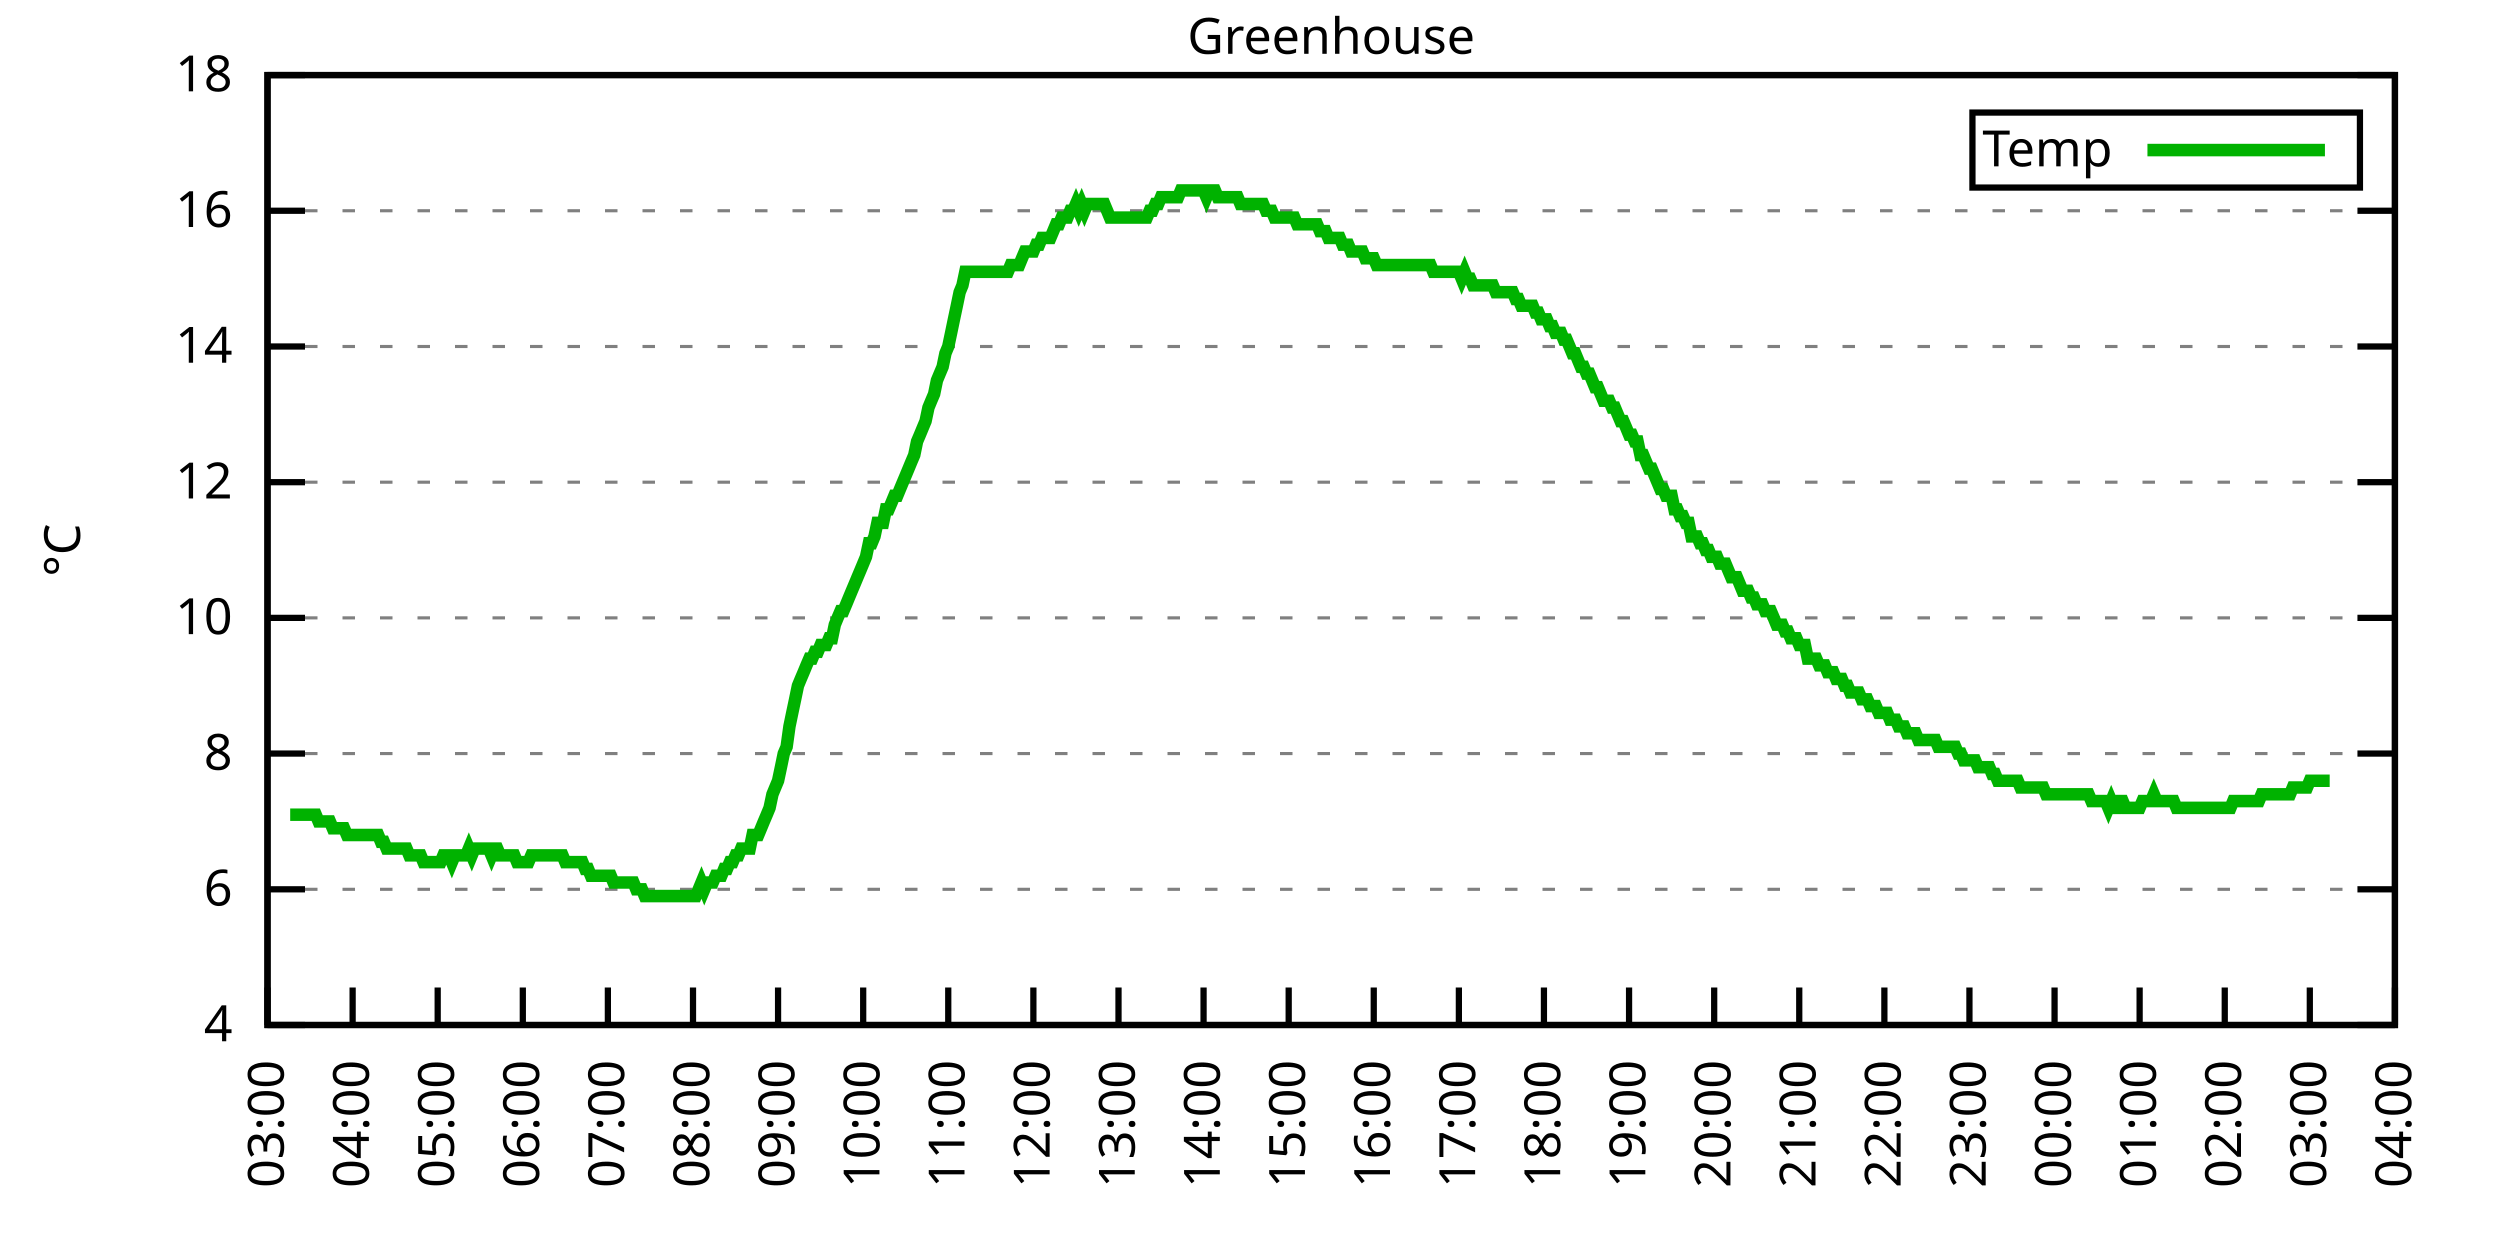
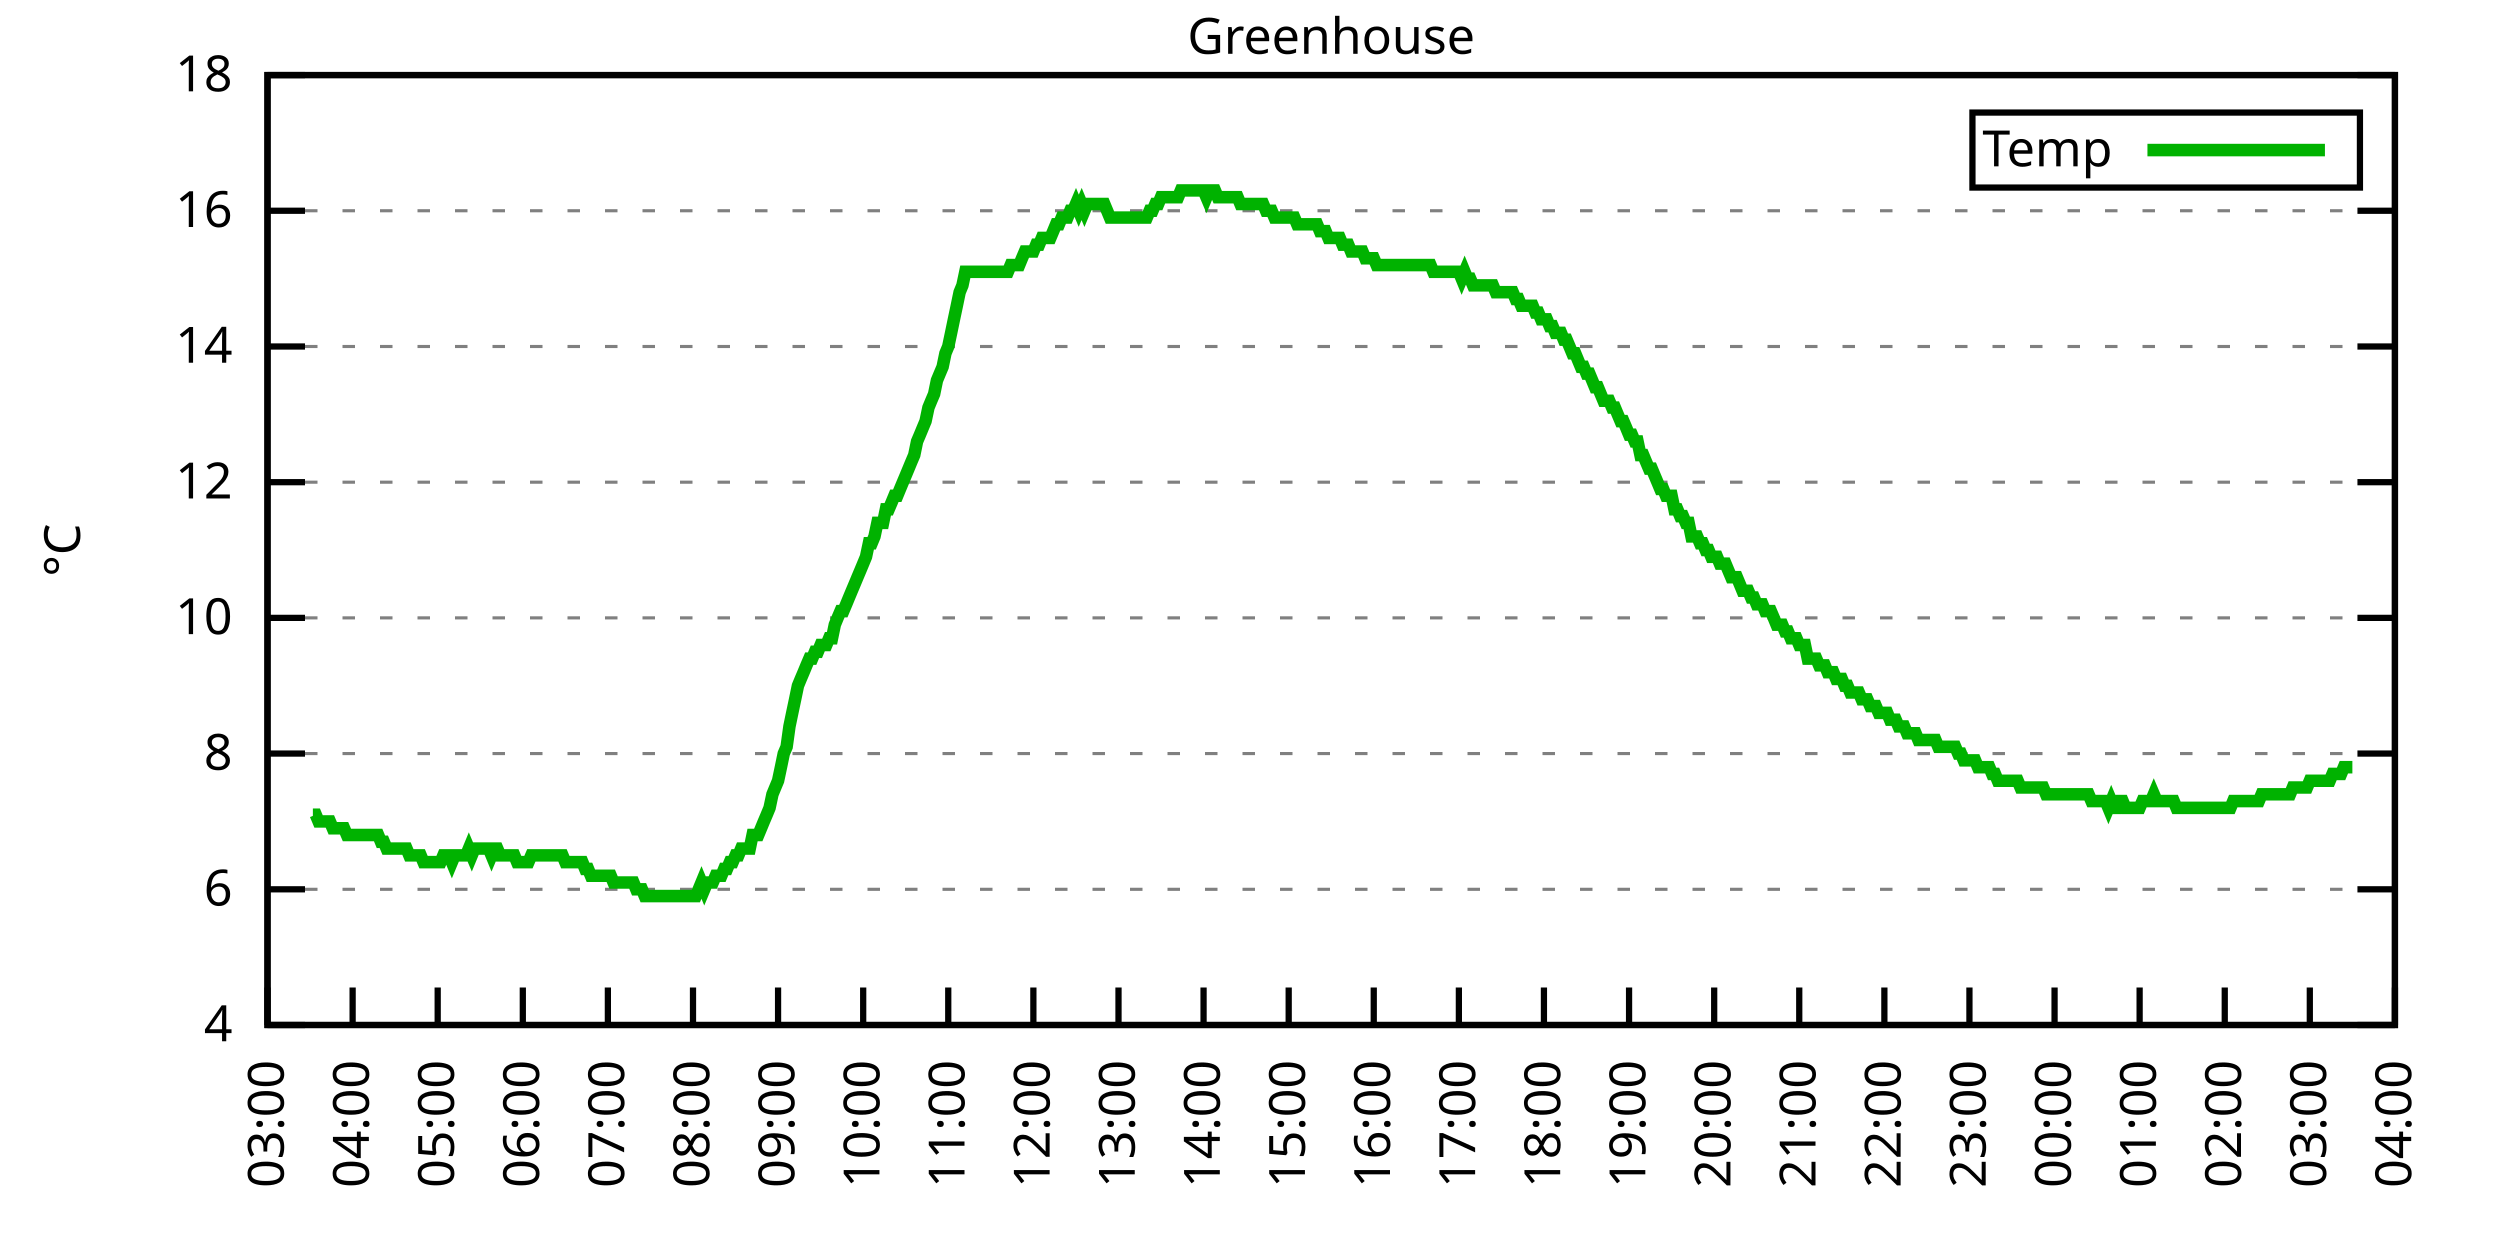
<svg xmlns="http://www.w3.org/2000/svg" xmlns:xlink="http://www.w3.org/1999/xlink" width="400" height="200" viewBox="0 0 400 200">
  <g id="gnuplot_canvas">
    <rect x="0" y="0" width="400" height="200" fill="none" />
    <defs>
      <circle id="gpDot" r="0.5" stroke-width="0.5" stroke="currentColor" />
      <path id="gpPt0" stroke-width="0.333" stroke="currentColor" d="M-1,0 h2 M0,-1 v2" />
      <path id="gpPt1" stroke-width="0.333" stroke="currentColor" d="M-1,-1 L1,1 M1,-1 L-1,1" />
      <path id="gpPt2" stroke-width="0.333" stroke="currentColor" d="M-1,0 L1,0 M0,-1 L0,1 M-1,-1 L1,1 M-1,1 L1,-1" />
      <rect id="gpPt3" stroke-width="0.333" stroke="currentColor" x="-1" y="-1" width="2" height="2" />
      <rect id="gpPt4" stroke-width="0.333" stroke="currentColor" fill="currentColor" x="-1" y="-1" width="2" height="2" />
      <circle id="gpPt5" stroke-width="0.333" stroke="currentColor" cx="0" cy="0" r="1" />
      <use xlink:href="#gpPt5" id="gpPt6" fill="currentColor" stroke="none" />
      <path id="gpPt7" stroke-width="0.333" stroke="currentColor" d="M0,-1.33 L-1.33,0.67 L1.33,0.67 z" />
      <use xlink:href="#gpPt7" id="gpPt8" fill="currentColor" stroke="none" />
      <use xlink:href="#gpPt7" id="gpPt9" stroke="currentColor" transform="rotate(180)" />
      <use xlink:href="#gpPt9" id="gpPt10" fill="currentColor" stroke="none" />
      <use xlink:href="#gpPt3" id="gpPt11" stroke="currentColor" transform="rotate(45)" />
      <use xlink:href="#gpPt11" id="gpPt12" fill="currentColor" stroke="none" />
      <path id="gpPt13" stroke-width="0.333" stroke="currentColor" d="M0,1.330 L1.265,0.411 L0.782,-1.067 L-0.782,-1.076 L-1.265,0.411 z" />
      <use xlink:href="#gpPt13" id="gpPt14" fill="currentColor" stroke="none" />
      <filter id="textbox" filterUnits="objectBoundingBox" x="0" y="0" height="1" width="1">
        <feFlood flood-color="white" flood-opacity="1" result="bgnd" />
        <feComposite in="SourceGraphic" in2="bgnd" operator="atop" />
      </filter>
      <filter id="greybox" filterUnits="objectBoundingBox" x="0" y="0" height="1" width="1">
        <feFlood flood-color="lightgrey" flood-opacity="1" result="grey" />
        <feComposite in="SourceGraphic" in2="grey" operator="atop" />
      </filter>
    </defs>
    <g fill="none" color="white" stroke="currentColor" stroke-width="1.00" stroke-linecap="butt" stroke-linejoin="miter">
</g>
    <g fill="none" color="black" stroke="currentColor" stroke-width="1.00" stroke-linecap="butt" stroke-linejoin="miter">
      <g stroke="none" shape-rendering="crispEdges">
        <polygon fill="rgb(255, 255, 255)" points="42.80,164.00 383.18,164.00 383.18,12.02 42.80,12.02 " />
      </g>
    </g>
    <g fill="none" color="black" stroke="currentColor" stroke-width="1.00" stroke-linecap="butt" stroke-linejoin="miter">
</g>
    <g fill="none" color="black" stroke="black" stroke-width="0.50" stroke-linecap="butt" stroke-linejoin="miter">
</g>
    <g fill="none" color="gray" stroke="currentColor" stroke-width="0.50" stroke-linecap="butt" stroke-linejoin="miter">
      <path stroke="gray" stroke-dasharray="2,4" class="gridline" d="M42.80,164.00 L383.19,164.00  " />
    </g>
    <g fill="none" color="gray" stroke="gray" stroke-width="1.00" stroke-linecap="butt" stroke-linejoin="miter">
</g>
    <g fill="none" color="black" stroke="currentColor" stroke-width="1.00" stroke-linecap="butt" stroke-linejoin="miter">
      <path stroke="black" d="M42.80,164.00 L48.80,164.00 M383.19,164.00 L377.19,164.00  " />
      <g transform="translate(37.20,166.60)" stroke="none" fill="black" font-family="Sans" font-size="8.00" text-anchor="end">
        <text>
          <tspan font-family="Sans"> 4</tspan>
        </text>
      </g>
    </g>
    <g fill="none" color="black" stroke="currentColor" stroke-width="1.00" stroke-linecap="butt" stroke-linejoin="miter">
</g>
    <g fill="none" color="black" stroke="black" stroke-width="0.50" stroke-linecap="butt" stroke-linejoin="miter">
</g>
    <g fill="none" color="gray" stroke="currentColor" stroke-width="0.50" stroke-linecap="butt" stroke-linejoin="miter">
      <path stroke="gray" stroke-dasharray="2,4" class="gridline" d="M42.80,142.29 L383.19,142.29  " />
    </g>
    <g fill="none" color="gray" stroke="gray" stroke-width="1.00" stroke-linecap="butt" stroke-linejoin="miter">
</g>
    <g fill="none" color="black" stroke="currentColor" stroke-width="1.00" stroke-linecap="butt" stroke-linejoin="miter">
      <path stroke="black" d="M42.80,142.29 L48.80,142.29 M383.19,142.29 L377.19,142.29  " />
      <g transform="translate(37.20,144.89)" stroke="none" fill="black" font-family="Sans" font-size="8.00" text-anchor="end">
        <text>
          <tspan font-family="Sans"> 6</tspan>
        </text>
      </g>
    </g>
    <g fill="none" color="black" stroke="currentColor" stroke-width="1.00" stroke-linecap="butt" stroke-linejoin="miter">
</g>
    <g fill="none" color="black" stroke="black" stroke-width="0.50" stroke-linecap="butt" stroke-linejoin="miter">
</g>
    <g fill="none" color="gray" stroke="currentColor" stroke-width="0.50" stroke-linecap="butt" stroke-linejoin="miter">
      <path stroke="gray" stroke-dasharray="2,4" class="gridline" d="M42.80,120.57 L383.19,120.57  " />
    </g>
    <g fill="none" color="gray" stroke="gray" stroke-width="1.00" stroke-linecap="butt" stroke-linejoin="miter">
</g>
    <g fill="none" color="black" stroke="currentColor" stroke-width="1.00" stroke-linecap="butt" stroke-linejoin="miter">
      <path stroke="black" d="M42.80,120.57 L48.80,120.57 M383.19,120.57 L377.19,120.57  " />
      <g transform="translate(37.20,123.17)" stroke="none" fill="black" font-family="Sans" font-size="8.00" text-anchor="end">
        <text>
          <tspan font-family="Sans"> 8</tspan>
        </text>
      </g>
    </g>
    <g fill="none" color="black" stroke="currentColor" stroke-width="1.00" stroke-linecap="butt" stroke-linejoin="miter">
</g>
    <g fill="none" color="black" stroke="black" stroke-width="0.50" stroke-linecap="butt" stroke-linejoin="miter">
</g>
    <g fill="none" color="gray" stroke="currentColor" stroke-width="0.50" stroke-linecap="butt" stroke-linejoin="miter">
      <path stroke="gray" stroke-dasharray="2,4" class="gridline" d="M42.80,98.86 L383.19,98.86  " />
    </g>
    <g fill="none" color="gray" stroke="gray" stroke-width="1.00" stroke-linecap="butt" stroke-linejoin="miter">
</g>
    <g fill="none" color="black" stroke="currentColor" stroke-width="1.00" stroke-linecap="butt" stroke-linejoin="miter">
      <path stroke="black" d="M42.80,98.86 L48.80,98.86 M383.19,98.86 L377.19,98.86  " />
      <g transform="translate(37.20,101.46)" stroke="none" fill="black" font-family="Sans" font-size="8.00" text-anchor="end">
        <text>
          <tspan font-family="Sans"> 10</tspan>
        </text>
      </g>
    </g>
    <g fill="none" color="black" stroke="currentColor" stroke-width="1.00" stroke-linecap="butt" stroke-linejoin="miter">
</g>
    <g fill="none" color="black" stroke="black" stroke-width="0.50" stroke-linecap="butt" stroke-linejoin="miter">
</g>
    <g fill="none" color="gray" stroke="currentColor" stroke-width="0.50" stroke-linecap="butt" stroke-linejoin="miter">
      <path stroke="gray" stroke-dasharray="2,4" class="gridline" d="M42.80,77.15 L383.19,77.15  " />
    </g>
    <g fill="none" color="gray" stroke="gray" stroke-width="1.00" stroke-linecap="butt" stroke-linejoin="miter">
</g>
    <g fill="none" color="black" stroke="currentColor" stroke-width="1.00" stroke-linecap="butt" stroke-linejoin="miter">
      <path stroke="black" d="M42.80,77.15 L48.80,77.15 M383.19,77.15 L377.19,77.15  " />
      <g transform="translate(37.20,79.75)" stroke="none" fill="black" font-family="Sans" font-size="8.00" text-anchor="end">
        <text>
          <tspan font-family="Sans"> 12</tspan>
        </text>
      </g>
    </g>
    <g fill="none" color="black" stroke="currentColor" stroke-width="1.00" stroke-linecap="butt" stroke-linejoin="miter">
</g>
    <g fill="none" color="black" stroke="black" stroke-width="0.50" stroke-linecap="butt" stroke-linejoin="miter">
</g>
    <g fill="none" color="gray" stroke="currentColor" stroke-width="0.50" stroke-linecap="butt" stroke-linejoin="miter">
      <path stroke="gray" stroke-dasharray="2,4" class="gridline" d="M42.80,55.44 L383.19,55.44  " />
    </g>
    <g fill="none" color="gray" stroke="gray" stroke-width="1.00" stroke-linecap="butt" stroke-linejoin="miter">
</g>
    <g fill="none" color="black" stroke="currentColor" stroke-width="1.00" stroke-linecap="butt" stroke-linejoin="miter">
      <path stroke="black" d="M42.80,55.44 L48.80,55.44 M383.19,55.44 L377.19,55.44  " />
      <g transform="translate(37.20,58.04)" stroke="none" fill="black" font-family="Sans" font-size="8.00" text-anchor="end">
        <text>
          <tspan font-family="Sans"> 14</tspan>
        </text>
      </g>
    </g>
    <g fill="none" color="black" stroke="currentColor" stroke-width="1.00" stroke-linecap="butt" stroke-linejoin="miter">
</g>
    <g fill="none" color="black" stroke="black" stroke-width="0.50" stroke-linecap="butt" stroke-linejoin="miter">
</g>
    <g fill="none" color="gray" stroke="currentColor" stroke-width="0.50" stroke-linecap="butt" stroke-linejoin="miter">
      <path stroke="gray" stroke-dasharray="2,4" class="gridline" d="M42.80,33.72 L383.19,33.72  " />
    </g>
    <g fill="none" color="gray" stroke="gray" stroke-width="1.00" stroke-linecap="butt" stroke-linejoin="miter">
</g>
    <g fill="none" color="black" stroke="currentColor" stroke-width="1.00" stroke-linecap="butt" stroke-linejoin="miter">
      <path stroke="black" d="M42.80,33.72 L48.80,33.72 M383.19,33.72 L377.19,33.72  " />
      <g transform="translate(37.20,36.32)" stroke="none" fill="black" font-family="Sans" font-size="8.00" text-anchor="end">
        <text>
          <tspan font-family="Sans"> 16</tspan>
        </text>
      </g>
    </g>
    <g fill="none" color="black" stroke="currentColor" stroke-width="1.00" stroke-linecap="butt" stroke-linejoin="miter">
</g>
    <g fill="none" color="black" stroke="black" stroke-width="0.50" stroke-linecap="butt" stroke-linejoin="miter">
</g>
    <g fill="none" color="gray" stroke="currentColor" stroke-width="0.50" stroke-linecap="butt" stroke-linejoin="miter">
      <path stroke="gray" stroke-dasharray="2,4" class="gridline" d="M42.80,12.01 L383.19,12.01  " />
    </g>
    <g fill="none" color="gray" stroke="gray" stroke-width="1.00" stroke-linecap="butt" stroke-linejoin="miter">
</g>
    <g fill="none" color="black" stroke="currentColor" stroke-width="1.00" stroke-linecap="butt" stroke-linejoin="miter">
      <path stroke="black" d="M42.80,12.01 L48.80,12.01 M383.19,12.01 L377.19,12.01  " />
      <g transform="translate(37.20,14.61)" stroke="none" fill="black" font-family="Sans" font-size="8.00" text-anchor="end">
        <text>
          <tspan font-family="Sans"> 18</tspan>
        </text>
      </g>
    </g>
    <g fill="none" color="black" stroke="currentColor" stroke-width="1.00" stroke-linecap="butt" stroke-linejoin="miter">
      <path stroke="black" d="M42.80,164.00 L42.80,158.00  " />
      <g transform="translate(45.40,169.60) rotate(270.00)" stroke="none" fill="black" font-family="Sans" font-size="8.00" text-anchor="end">
        <text>
          <tspan font-family="Sans">03:00</tspan>
        </text>
      </g>
    </g>
    <g fill="none" color="black" stroke="currentColor" stroke-width="1.00" stroke-linecap="butt" stroke-linejoin="miter">
      <path stroke="black" d="M56.42,164.00 L56.42,158.00  " />
      <g transform="translate(59.02,169.60) rotate(270.00)" stroke="none" fill="black" font-family="Sans" font-size="8.00" text-anchor="end">
        <text>
          <tspan font-family="Sans">04:00</tspan>
        </text>
      </g>
    </g>
    <g fill="none" color="black" stroke="currentColor" stroke-width="1.00" stroke-linecap="butt" stroke-linejoin="miter">
      <path stroke="black" d="M70.03,164.00 L70.03,158.00  " />
      <g transform="translate(72.63,169.60) rotate(270.00)" stroke="none" fill="black" font-family="Sans" font-size="8.00" text-anchor="end">
        <text>
          <tspan font-family="Sans">05:00</tspan>
        </text>
      </g>
    </g>
    <g fill="none" color="black" stroke="currentColor" stroke-width="1.00" stroke-linecap="butt" stroke-linejoin="miter">
      <path stroke="black" d="M83.65,164.00 L83.65,158.00  " />
      <g transform="translate(86.25,169.60) rotate(270.00)" stroke="none" fill="black" font-family="Sans" font-size="8.00" text-anchor="end">
        <text>
          <tspan font-family="Sans">06:00</tspan>
        </text>
      </g>
    </g>
    <g fill="none" color="black" stroke="currentColor" stroke-width="1.00" stroke-linecap="butt" stroke-linejoin="miter">
      <path stroke="black" d="M97.26,164.00 L97.26,158.00  " />
      <g transform="translate(99.86,169.60) rotate(270.00)" stroke="none" fill="black" font-family="Sans" font-size="8.00" text-anchor="end">
        <text>
          <tspan font-family="Sans">07:00</tspan>
        </text>
      </g>
    </g>
    <g fill="none" color="black" stroke="currentColor" stroke-width="1.00" stroke-linecap="butt" stroke-linejoin="miter">
      <path stroke="black" d="M110.88,164.00 L110.88,158.00  " />
      <g transform="translate(113.48,169.60) rotate(270.00)" stroke="none" fill="black" font-family="Sans" font-size="8.00" text-anchor="end">
        <text>
          <tspan font-family="Sans">08:00</tspan>
        </text>
      </g>
    </g>
    <g fill="none" color="black" stroke="currentColor" stroke-width="1.00" stroke-linecap="butt" stroke-linejoin="miter">
      <path stroke="black" d="M124.49,164.00 L124.49,158.00  " />
      <g transform="translate(127.09,169.60) rotate(270.00)" stroke="none" fill="black" font-family="Sans" font-size="8.00" text-anchor="end">
        <text>
          <tspan font-family="Sans">09:00</tspan>
        </text>
      </g>
    </g>
    <g fill="none" color="black" stroke="currentColor" stroke-width="1.00" stroke-linecap="butt" stroke-linejoin="miter">
      <path stroke="black" d="M138.11,164.00 L138.11,158.00  " />
      <g transform="translate(140.71,169.60) rotate(270.00)" stroke="none" fill="black" font-family="Sans" font-size="8.00" text-anchor="end">
        <text>
          <tspan font-family="Sans">10:00</tspan>
        </text>
      </g>
    </g>
    <g fill="none" color="black" stroke="currentColor" stroke-width="1.00" stroke-linecap="butt" stroke-linejoin="miter">
      <path stroke="black" d="M151.72,164.00 L151.72,158.00  " />
      <g transform="translate(154.32,169.60) rotate(270.00)" stroke="none" fill="black" font-family="Sans" font-size="8.00" text-anchor="end">
        <text>
          <tspan font-family="Sans">11:00</tspan>
        </text>
      </g>
    </g>
    <g fill="none" color="black" stroke="currentColor" stroke-width="1.00" stroke-linecap="butt" stroke-linejoin="miter">
      <path stroke="black" d="M165.34,164.00 L165.34,158.00  " />
      <g transform="translate(167.94,169.60) rotate(270.00)" stroke="none" fill="black" font-family="Sans" font-size="8.00" text-anchor="end">
        <text>
          <tspan font-family="Sans">12:00</tspan>
        </text>
      </g>
    </g>
    <g fill="none" color="black" stroke="currentColor" stroke-width="1.00" stroke-linecap="butt" stroke-linejoin="miter">
      <path stroke="black" d="M178.96,164.00 L178.96,158.00  " />
      <g transform="translate(181.56,169.60) rotate(270.00)" stroke="none" fill="black" font-family="Sans" font-size="8.00" text-anchor="end">
        <text>
          <tspan font-family="Sans">13:00</tspan>
        </text>
      </g>
    </g>
    <g fill="none" color="black" stroke="currentColor" stroke-width="1.00" stroke-linecap="butt" stroke-linejoin="miter">
      <path stroke="black" d="M192.57,164.00 L192.57,158.00  " />
      <g transform="translate(195.17,169.60) rotate(270.00)" stroke="none" fill="black" font-family="Sans" font-size="8.00" text-anchor="end">
        <text>
          <tspan font-family="Sans">14:00</tspan>
        </text>
      </g>
    </g>
    <g fill="none" color="black" stroke="currentColor" stroke-width="1.00" stroke-linecap="butt" stroke-linejoin="miter">
      <path stroke="black" d="M206.19,164.00 L206.19,158.00  " />
      <g transform="translate(208.79,169.60) rotate(270.00)" stroke="none" fill="black" font-family="Sans" font-size="8.00" text-anchor="end">
        <text>
          <tspan font-family="Sans">15:00</tspan>
        </text>
      </g>
    </g>
    <g fill="none" color="black" stroke="currentColor" stroke-width="1.00" stroke-linecap="butt" stroke-linejoin="miter">
      <path stroke="black" d="M219.80,164.00 L219.80,158.00  " />
      <g transform="translate(222.40,169.60) rotate(270.00)" stroke="none" fill="black" font-family="Sans" font-size="8.00" text-anchor="end">
        <text>
          <tspan font-family="Sans">16:00</tspan>
        </text>
      </g>
    </g>
    <g fill="none" color="black" stroke="currentColor" stroke-width="1.00" stroke-linecap="butt" stroke-linejoin="miter">
      <path stroke="black" d="M233.42,164.00 L233.42,158.00  " />
      <g transform="translate(236.02,169.60) rotate(270.00)" stroke="none" fill="black" font-family="Sans" font-size="8.00" text-anchor="end">
        <text>
          <tspan font-family="Sans">17:00</tspan>
        </text>
      </g>
    </g>
    <g fill="none" color="black" stroke="currentColor" stroke-width="1.00" stroke-linecap="butt" stroke-linejoin="miter">
      <path stroke="black" d="M247.03,164.00 L247.03,158.00  " />
      <g transform="translate(249.63,169.60) rotate(270.00)" stroke="none" fill="black" font-family="Sans" font-size="8.00" text-anchor="end">
        <text>
          <tspan font-family="Sans">18:00</tspan>
        </text>
      </g>
    </g>
    <g fill="none" color="black" stroke="currentColor" stroke-width="1.00" stroke-linecap="butt" stroke-linejoin="miter">
      <path stroke="black" d="M260.65,164.00 L260.65,158.00  " />
      <g transform="translate(263.25,169.60) rotate(270.00)" stroke="none" fill="black" font-family="Sans" font-size="8.00" text-anchor="end">
        <text>
          <tspan font-family="Sans">19:00</tspan>
        </text>
      </g>
    </g>
    <g fill="none" color="black" stroke="currentColor" stroke-width="1.00" stroke-linecap="butt" stroke-linejoin="miter">
      <path stroke="black" d="M274.27,164.00 L274.27,158.00  " />
      <g transform="translate(276.87,169.60) rotate(270.00)" stroke="none" fill="black" font-family="Sans" font-size="8.00" text-anchor="end">
        <text>
          <tspan font-family="Sans">20:00</tspan>
        </text>
      </g>
    </g>
    <g fill="none" color="black" stroke="currentColor" stroke-width="1.00" stroke-linecap="butt" stroke-linejoin="miter">
      <path stroke="black" d="M287.88,164.00 L287.88,158.00  " />
      <g transform="translate(290.48,169.60) rotate(270.00)" stroke="none" fill="black" font-family="Sans" font-size="8.00" text-anchor="end">
        <text>
          <tspan font-family="Sans">21:00</tspan>
        </text>
      </g>
    </g>
    <g fill="none" color="black" stroke="currentColor" stroke-width="1.00" stroke-linecap="butt" stroke-linejoin="miter">
      <path stroke="black" d="M301.50,164.00 L301.50,158.00  " />
      <g transform="translate(304.10,169.60) rotate(270.00)" stroke="none" fill="black" font-family="Sans" font-size="8.00" text-anchor="end">
        <text>
          <tspan font-family="Sans">22:00</tspan>
        </text>
      </g>
    </g>
    <g fill="none" color="black" stroke="currentColor" stroke-width="1.00" stroke-linecap="butt" stroke-linejoin="miter">
      <path stroke="black" d="M315.11,164.00 L315.11,158.00  " />
      <g transform="translate(317.71,169.60) rotate(270.00)" stroke="none" fill="black" font-family="Sans" font-size="8.00" text-anchor="end">
        <text>
          <tspan font-family="Sans">23:00</tspan>
        </text>
      </g>
    </g>
    <g fill="none" color="black" stroke="currentColor" stroke-width="1.00" stroke-linecap="butt" stroke-linejoin="miter">
      <path stroke="black" d="M328.73,164.00 L328.73,158.00  " />
      <g transform="translate(331.33,169.60) rotate(270.00)" stroke="none" fill="black" font-family="Sans" font-size="8.00" text-anchor="end">
        <text>
          <tspan font-family="Sans">00:00</tspan>
        </text>
      </g>
    </g>
    <g fill="none" color="black" stroke="currentColor" stroke-width="1.00" stroke-linecap="butt" stroke-linejoin="miter">
      <path stroke="black" d="M342.34,164.00 L342.34,158.00  " />
      <g transform="translate(344.94,169.60) rotate(270.00)" stroke="none" fill="black" font-family="Sans" font-size="8.00" text-anchor="end">
        <text>
          <tspan font-family="Sans">01:00</tspan>
        </text>
      </g>
    </g>
    <g fill="none" color="black" stroke="currentColor" stroke-width="1.00" stroke-linecap="butt" stroke-linejoin="miter">
      <path stroke="black" d="M355.96,164.00 L355.96,158.00  " />
      <g transform="translate(358.56,169.60) rotate(270.00)" stroke="none" fill="black" font-family="Sans" font-size="8.00" text-anchor="end">
        <text>
          <tspan font-family="Sans">02:00</tspan>
        </text>
      </g>
    </g>
    <g fill="none" color="black" stroke="currentColor" stroke-width="1.00" stroke-linecap="butt" stroke-linejoin="miter">
      <path stroke="black" d="M369.57,164.00 L369.57,158.00  " />
      <g transform="translate(372.17,169.60) rotate(270.00)" stroke="none" fill="black" font-family="Sans" font-size="8.00" text-anchor="end">
        <text>
          <tspan font-family="Sans">03:00</tspan>
        </text>
      </g>
    </g>
    <g fill="none" color="black" stroke="currentColor" stroke-width="1.00" stroke-linecap="butt" stroke-linejoin="miter">
      <path stroke="black" d="M383.19,164.00 L383.19,158.00  " />
      <g transform="translate(385.79,169.60) rotate(270.00)" stroke="none" fill="black" font-family="Sans" font-size="8.00" text-anchor="end">
        <text>
          <tspan font-family="Sans">04:00</tspan>
        </text>
      </g>
    </g>
    <g fill="none" color="black" stroke="currentColor" stroke-width="1.00" stroke-linecap="butt" stroke-linejoin="miter">
</g>
    <g fill="none" color="black" stroke="currentColor" stroke-width="1.00" stroke-linecap="butt" stroke-linejoin="miter">
      <path stroke="black" d="M42.80,12.01 L42.80,164.00 L383.19,164.00 L383.19,12.01 L42.80,12.01 Z  " />
    </g>
    <g fill="none" color="black" stroke="currentColor" stroke-width="1.00" stroke-linecap="butt" stroke-linejoin="miter">
</g>
    <g fill="none" color="black" stroke="currentColor" stroke-width="1.00" stroke-linecap="butt" stroke-linejoin="miter">
      <path stroke="black" d="M315.59,30.01 L315.59,18.01 L377.59,18.01 L377.59,30.01 L315.59,30.01 Z  " />
    </g>
    <g id="Greenhouse_plot_1">
      <g fill="none" color="white" stroke="black" stroke-width="2.00" stroke-linecap="butt" stroke-linejoin="miter">
</g>
      <g fill="none" color="black" stroke="currentColor" stroke-width="2.00" stroke-linecap="butt" stroke-linejoin="miter">
        <g transform="translate(337.99,26.61)" stroke="none" fill="black" font-family="Sans" font-size="8.00" text-anchor="end">
          <text>
            <tspan font-family="Sans">Temp</tspan>
          </text>
        </g>
      </g>
      <g fill="none" color="black" stroke="currentColor" stroke-width="2.00" stroke-linecap="butt" stroke-linejoin="miter">
-         <path stroke="rgb(  0, 178,   0)" d="M343.59,24.01 L371.99,24.01 M46.43,130.35 L46.88,130.35 L47.34,130.35 L47.79,130.35 L48.25,130.35 L48.70,130.35   L49.15,130.35 L49.61,130.35 L50.06,130.35 L50.52,130.35 L50.97,131.43 L51.42,131.43 L51.88,131.43 L52.33,131.43   L52.78,131.43 L53.24,132.52 L53.69,132.52 L54.15,132.52 L54.60,132.52 L55.05,132.52 L55.51,133.60 L55.96,133.60   L56.42,133.60 L56.87,133.60 L57.32,133.60 L57.78,133.60 L58.23,133.60 L58.68,133.60 L59.14,133.60 L59.59,133.60   L60.05,133.60 L60.50,133.60 L60.95,134.69 L61.41,134.69 L61.86,135.77 L62.32,135.77 L62.77,135.77 L63.22,135.77   L63.68,135.77 L64.13,135.77 L64.58,135.77 L65.04,135.77 L65.49,136.86 L65.95,136.86 L66.40,136.86 L66.85,136.86   L67.31,136.86 L67.76,137.94 L68.22,137.94 L68.67,137.94 L69.12,137.94 L69.58,137.94 L70.03,137.94 L70.49,137.94   L70.94,136.86 L71.39,136.86 L71.85,136.86 L72.30,137.94 L72.75,136.86 L73.21,136.86 L73.66,136.86 L74.12,136.86   L74.57,136.86 L75.02,135.77 L75.48,136.86 L75.93,135.77 L76.39,135.77 L76.84,135.77 L77.29,135.77 L77.75,135.77   L78.20,135.77 L78.65,136.86 L79.11,135.77 L79.56,135.77 L80.02,136.86 L80.47,136.86 L80.92,136.86 L81.38,136.86   L81.83,136.86 L82.29,136.86 L82.74,137.94 L83.19,137.94 L83.65,137.94 L84.10,137.94 L84.55,137.94 L85.01,136.86   L85.46,136.86 L85.92,136.86 L86.37,136.86 L86.82,136.86 L87.28,136.86 L87.73,136.86 L88.19,136.86 L88.64,136.86   L89.09,136.86 L89.55,136.86 L90.00,136.86 L90.45,137.94 L90.91,137.94 L91.36,137.94 L91.82,137.94 L92.27,137.94   L92.72,137.94 L93.18,137.94 L93.63,139.03 L94.09,139.03 L94.54,140.12 L94.99,140.12 L95.45,140.12 L95.90,140.12   L96.35,140.12 L96.81,140.12 L97.26,140.12 L97.72,140.12 L98.17,141.20 L98.62,141.20 L99.08,141.20 L99.53,141.20   L99.99,141.20 L100.44,141.20 L100.89,141.20 L101.35,141.20 L101.80,142.29 L102.25,142.29 L102.71,142.29 L103.16,143.37   L103.62,143.37 L104.07,143.37 L104.52,143.37 L104.98,143.37 L105.43,143.37 L105.89,143.37 L106.34,143.37 L106.79,143.37   L107.25,143.37 L107.70,143.37 L108.15,143.37 L108.61,143.37 L109.06,143.37 L109.52,143.37 L109.97,143.37 L110.42,143.37   L110.88,143.37 L111.33,143.37 L111.79,142.29 L112.24,141.20 L112.69,142.29 L113.15,141.20 L113.60,141.20 L114.05,141.20   L114.51,140.12 L114.96,140.12 L115.42,140.12 L115.87,139.03 L116.32,139.03 L116.78,137.94 L117.23,137.94 L117.69,136.86   L118.14,136.86 L118.59,135.77 L119.05,135.77 L119.50,135.77 L119.96,135.77 L120.41,133.60 L120.86,133.60 L121.32,133.60   L121.77,132.52 L122.22,131.43 L122.68,130.35 L123.13,129.26 L123.59,127.09 L124.04,126.00 L124.49,124.92 L124.95,122.75   L125.40,120.57 L125.86,119.49 L126.31,116.23 L126.76,114.06 L127.22,111.89 L127.67,109.72 L128.12,108.63 L128.58,107.55   L129.03,106.46 L129.49,105.38 L129.94,105.38 L130.39,104.29 L130.85,104.29 L131.30,103.20 L131.76,103.20 L132.21,103.20   L132.66,102.12 L133.12,102.12 L133.57,99.95 L134.02,98.86 L134.48,97.78 L134.93,97.78 L135.39,96.69 L135.84,95.60   L136.29,94.52 L136.75,93.43 L137.20,92.35 L137.66,91.26 L138.11,90.18 L138.56,89.09 L139.02,86.92 L139.47,86.92   L139.92,85.83 L140.38,83.66 L140.83,83.66 L141.29,83.66 L141.74,81.49 L142.19,81.49 L142.65,80.41 L143.10,79.32   L143.56,79.32 L144.01,78.23 L144.46,77.15 L144.92,76.06 L145.37,74.98 L145.82,73.89 L146.28,72.81 L146.73,70.63   L147.19,69.55 L147.64,68.46 L148.09,67.38 L148.55,65.21 L149.00,64.12 L149.46,63.04 L149.91,60.86 L150.36,59.78   L150.82,58.69 L151.27,56.52 L151.72,55.44 L152.18,53.26 L152.63,51.09 L153.09,48.92 L153.54,46.75 L153.99,45.66   L154.45,43.49 L154.90,43.49 L155.36,43.49 L155.81,43.49 L156.26,43.49 L156.72,43.49 L157.17,43.49 L157.62,43.49   L158.08,43.49 L158.53,43.49 L158.99,43.49 L159.44,43.49 L159.89,43.49 L160.35,43.49 L160.80,43.49 L161.26,43.49   L161.71,42.41 L162.16,42.41 L162.62,42.41 L163.07,42.41 L163.52,41.32 L163.98,40.24 L164.43,40.24 L164.89,40.24   L165.34,40.24 L165.79,39.15 L166.25,39.15 L166.70,38.07 L167.16,38.07 L167.61,38.07 L168.06,38.07 L168.52,36.98   L168.97,35.89 L169.43,35.89 L169.88,34.81 L170.33,34.81 L170.79,34.81 L171.24,33.72 L171.69,33.72 L172.15,32.64   L172.60,33.72 L173.06,32.64 L173.51,33.72 L173.96,32.64 L174.42,32.64 L174.87,32.64 L175.33,32.64 L175.78,32.64   L176.23,32.64 L176.69,32.64 L177.14,33.72 L177.59,34.81 L178.05,34.81 L178.50,34.81 L178.96,34.81 L179.41,34.81   L179.86,34.81 L180.32,34.81 L180.77,34.81 L181.23,34.81 L181.68,34.81 L182.13,34.81 L182.59,34.81 L183.04,34.81   L183.49,34.81 L183.95,33.72 L184.40,33.72 L184.86,32.64 L185.31,32.64 L185.76,31.55 L186.22,31.55 L186.67,31.55   L187.13,31.55 L187.58,31.55 L188.03,31.55 L188.49,31.55 L188.94,30.47 L189.39,30.47 L189.85,30.47 L190.30,30.47   L190.76,30.47 L191.21,30.47 L191.66,30.47 L192.12,30.47 L192.57,30.47 L193.03,31.55 L193.48,30.47 L193.93,30.47   L194.39,30.47 L194.84,31.55 L195.29,31.55 L195.75,31.55 L196.20,31.55 L196.66,31.55 L197.11,31.55 L197.56,31.55   L198.02,31.55 L198.47,32.64 L198.93,32.64 L199.38,32.64 L199.83,32.64 L200.29,32.64 L200.74,32.64 L201.19,32.64   L201.65,32.64 L202.10,32.64 L202.56,33.72 L203.01,33.72 L203.46,33.72 L203.92,34.81 L204.37,34.81 L204.83,34.81   L205.28,34.81 L205.73,34.81 L206.19,34.81 L206.64,34.81 L207.09,34.81 L207.55,35.89 L208.00,35.89 L208.46,35.89   L208.91,35.89 L209.36,35.89 L209.82,35.89 L210.27,35.89 L210.73,35.89 L211.18,36.98 L211.63,36.98 L212.09,36.98   L212.54,38.07 L213.00,38.07 L213.45,38.07 L213.90,38.07 L214.36,38.07 L214.81,39.15 L215.26,39.15 L215.72,39.15   L216.17,40.24 L216.63,40.24 L217.08,40.24 L217.53,40.24 L217.99,40.24 L218.44,41.32 L218.90,41.32 L219.35,41.32   L219.80,41.32 L220.26,42.41 L220.71,42.41 L221.16,42.41 L221.62,42.41 L222.07,42.41 L222.53,42.41 L222.98,42.41   L223.43,42.41 L223.89,42.41 L224.34,42.41 L224.80,42.41 L225.25,42.41 L225.70,42.41 L226.16,42.41 L226.61,42.41   L227.06,42.41 L227.52,42.41 L227.97,42.41 L228.43,42.41 L228.88,42.41 L229.33,43.49 L229.79,43.49 L230.24,43.49   L230.70,43.49 L231.15,43.49 L231.60,43.49 L232.06,43.49 L232.51,43.49 L232.96,43.49 L233.42,43.49 L233.87,44.58   L234.33,43.49 L234.78,44.58 L235.23,44.58 L235.69,45.66 L236.14,45.66 L236.60,45.66 L237.05,45.66 L237.50,45.66   L237.96,45.66 L238.41,45.66 L238.86,45.66 L239.32,46.75 L239.77,46.75 L240.23,46.75 L240.68,46.75 L241.13,46.75   L241.59,46.75 L242.04,46.75 L242.50,47.84 L242.95,47.84 L243.40,48.92 L243.86,48.92 L244.31,48.92 L244.76,48.92   L245.22,48.92 L245.67,50.01 L246.13,50.01 L246.58,51.09 L247.03,51.09 L247.49,51.09 L247.94,52.18 L248.40,52.18   L248.85,53.26 L249.30,53.26 L249.76,53.26 L250.21,54.35 L250.66,54.35 L251.12,55.44 L251.57,56.52 L252.03,56.52   L252.48,57.61 L252.93,58.69 L253.39,58.69 L253.84,59.78 L254.30,59.78 L254.75,60.86 L255.20,61.95 L255.66,61.95   L256.11,63.04 L256.56,64.12 L257.02,64.12 L257.47,64.12 L257.93,65.21 L258.38,65.21 L258.83,66.29 L259.29,67.38   L259.74,67.38 L260.20,68.46 L260.65,69.55 L261.10,69.55 L261.56,70.63 L262.01,70.63 L262.47,72.81 L262.92,72.81   L263.37,73.89 L263.83,74.98 L264.28,74.98 L264.73,76.06 L265.19,77.15 L265.64,78.23 L266.10,78.23 L266.55,79.32   L267.00,79.32 L267.46,79.32 L267.91,81.49 L268.37,81.49 L268.82,82.58 L269.27,82.58 L269.73,83.66 L270.18,83.66   L270.63,85.83 L271.09,85.83 L271.54,85.83 L272.00,86.92 L272.45,86.92 L272.90,88.00 L273.36,88.00 L273.81,89.09   L274.27,89.09 L274.72,89.09 L275.17,90.18 L275.63,90.18 L276.08,90.18 L276.53,91.26 L276.99,92.35 L277.44,92.35   L277.90,92.35 L278.35,93.43 L278.80,94.52 L279.26,94.52 L279.71,94.52 L280.17,95.60 L280.62,95.60 L281.07,96.69   L281.53,96.69 L281.98,96.69 L282.43,97.78 L282.89,97.78 L283.34,97.78 L283.80,98.86 L284.25,99.95 L284.70,99.95   L285.16,99.95 L285.61,101.03 L286.07,101.03 L286.52,102.12 L286.97,102.12 L287.43,102.12 L287.88,103.20 L288.33,103.20   L288.79,103.20 L289.24,105.38 L289.70,105.38 L290.15,105.38 L290.60,105.38 L291.06,106.46 L291.51,106.46 L291.97,106.46   L292.42,107.55 L292.87,107.55 L293.33,107.55 L293.78,108.63 L294.23,108.63 L294.69,108.63 L295.14,109.72 L295.60,109.72   L296.05,110.80 L296.50,110.80 L296.96,110.80 L297.41,110.80 L297.87,111.89 L298.32,111.89 L298.77,111.89 L299.23,112.97   L299.68,112.97 L300.13,112.97 L300.59,114.06 L301.04,114.06 L301.50,114.06 L301.95,114.06 L302.40,115.15 L302.86,115.15   L303.31,115.15 L303.77,116.23 L304.22,116.23 L304.67,116.23 L305.13,117.32 L305.58,117.32 L306.03,117.32 L306.49,117.32   L306.94,118.40 L307.40,118.40 L307.85,118.40 L308.30,118.40 L308.76,118.40 L309.21,118.40 L309.67,118.40 L310.12,119.49   L310.57,119.49 L311.03,119.49 L311.48,119.49 L311.94,119.49 L312.39,119.49 L312.84,119.49 L313.30,120.57 L313.75,120.57   L314.20,121.66 L314.66,121.66 L315.11,121.66 L315.57,121.66 L316.02,121.66 L316.47,122.75 L316.93,122.75 L317.38,122.75   L317.84,122.75 L318.29,122.75 L318.74,123.83 L319.20,123.83 L319.65,124.92 L320.10,124.92 L320.56,124.92 L321.01,124.92   L321.47,124.92 L321.92,124.92 L322.37,124.92 L322.83,124.92 L323.28,126.00 L323.74,126.00 L324.19,126.00 L324.64,126.00   L325.10,126.00 L325.55,126.00 L326.00,126.00 L326.46,126.00 L326.91,126.00 L327.37,127.09 L327.82,127.09 L328.27,127.09   L328.73,127.09 L329.18,127.09 L329.64,127.09 L330.09,127.09 L330.54,127.09 L331.00,127.09 L331.45,127.09 L331.90,127.09   L332.36,127.09 L332.81,127.09 L333.27,127.09 L333.72,127.09 L334.17,127.09 L334.63,128.17 L335.08,128.17 L335.54,128.17   L335.99,128.17 L336.44,128.17 L336.90,128.17 L337.35,129.26 L337.80,128.17 L338.26,129.26 L338.71,129.26 L339.17,128.17   L339.62,128.17 L340.07,129.26 L340.53,129.26 L340.98,129.26 L341.44,129.26 L341.89,129.26 L342.34,129.26 L342.80,128.17   L343.25,128.17 L343.70,128.17 L344.16,128.17 L344.61,127.09 L345.07,128.17 L345.52,128.17 L345.97,128.17 L346.43,128.17   L346.88,128.17 L347.34,128.17 L347.79,128.17 L348.24,129.26 L348.70,129.26 L349.15,129.26 L349.60,129.26 L350.06,129.26   L350.51,129.26 L350.97,129.26 L351.42,129.26 L351.87,129.26 L352.33,129.26 L352.78,129.26 L353.24,129.26 L353.69,129.26   L354.14,129.26 L354.60,129.26 L355.05,129.26 L355.50,129.26 L355.96,129.26 L356.41,129.26 L356.87,129.26 L357.32,128.17   L357.77,128.17 L358.23,128.17 L358.68,128.17 L359.14,128.17 L359.59,128.17 L360.04,128.17 L360.50,128.17 L360.95,128.17   L361.41,128.17 L361.86,127.09 L362.31,127.09 L362.77,127.09 L363.22,127.09 L363.67,127.09 L364.13,127.09 L364.58,127.09   L365.04,127.09 L365.49,127.09 L365.94,127.09 L366.40,127.09 L366.85,126.00 L367.31,126.00 L367.76,126.00 L368.21,126.00   L368.67,126.00 L369.12,126.00 L369.57,124.92 L370.03,124.92 L370.48,124.92 L370.94,124.92 L371.39,124.92 L371.84,124.92   L372.30,124.92 L372.75,124.92  " />
+         <path stroke="rgb(  0, 178,   0)" d="M343.59,24.01 L371.99,24.01 M50.06,130.35 L50.52,130.35 L50.97,131.43 L51.42,131.43 L51.88,131.43 L52.33,131.43   L52.78,131.43 L53.24,132.52 L53.69,132.52 L54.15,132.52 L54.60,132.52 L55.05,132.52 L55.51,133.60 L55.96,133.60   L56.42,133.60 L56.87,133.60 L57.32,133.60 L57.78,133.60 L58.23,133.60 L58.68,133.60 L59.14,133.60 L59.59,133.60   L60.05,133.60 L60.50,133.60 L60.95,134.69 L61.41,134.69 L61.86,135.77 L62.32,135.77 L62.77,135.77 L63.22,135.77   L63.68,135.77 L64.13,135.77 L64.58,135.77 L65.04,135.77 L65.49,136.86 L65.95,136.86 L66.40,136.86 L66.85,136.86   L67.31,136.86 L67.76,137.94 L68.22,137.94 L68.67,137.94 L69.12,137.94 L69.58,137.94 L70.03,137.94 L70.49,137.94   L70.94,136.86 L71.39,136.86 L71.85,136.86 L72.30,137.94 L72.75,136.86 L73.21,136.86 L73.66,136.86 L74.12,136.86   L74.57,136.86 L75.02,135.77 L75.48,136.86 L75.93,135.77 L76.39,135.77 L76.84,135.77 L77.29,135.77 L77.75,135.77   L78.20,135.77 L78.65,136.86 L79.11,135.77 L79.56,135.77 L80.02,136.86 L80.47,136.86 L80.92,136.86 L81.38,136.86   L81.83,136.86 L82.29,136.86 L82.74,137.94 L83.19,137.94 L83.65,137.94 L84.10,137.94 L84.55,137.94 L85.01,136.86   L85.46,136.86 L85.92,136.86 L86.37,136.86 L86.82,136.86 L87.28,136.86 L87.73,136.86 L88.19,136.86 L88.64,136.86   L89.09,136.86 L89.55,136.86 L90.00,136.86 L90.45,137.94 L90.91,137.94 L91.36,137.94 L91.82,137.94 L92.27,137.94   L92.72,137.94 L93.18,137.94 L93.63,139.03 L94.09,139.03 L94.54,140.12 L94.99,140.12 L95.45,140.12 L95.90,140.12   L96.35,140.12 L96.81,140.12 L97.26,140.12 L97.72,140.12 L98.17,141.20 L98.62,141.20 L99.08,141.20 L99.53,141.20   L99.99,141.20 L100.44,141.20 L100.89,141.20 L101.35,141.20 L101.80,142.29 L102.25,142.29 L102.71,142.29 L103.16,143.37   L103.62,143.37 L104.07,143.37 L104.52,143.37 L104.98,143.37 L105.43,143.37 L105.89,143.37 L106.34,143.37 L106.79,143.37   L107.25,143.37 L107.70,143.37 L108.15,143.37 L108.61,143.37 L109.06,143.37 L109.52,143.37 L109.97,143.37 L110.42,143.37   L110.88,143.37 L111.33,143.37 L111.79,142.29 L112.24,141.20 L112.69,142.29 L113.15,141.20 L113.60,141.20 L114.05,141.20   L114.51,140.12 L114.96,140.12 L115.42,140.12 L115.87,139.03 L116.32,139.03 L116.78,137.94 L117.23,137.94 L117.69,136.86   L118.14,136.86 L118.59,135.77 L119.05,135.77 L119.50,135.77 L119.96,135.77 L120.41,133.60 L120.86,133.60 L121.32,133.60   L121.77,132.52 L122.22,131.43 L122.68,130.35 L123.13,129.26 L123.59,127.09 L124.04,126.00 L124.49,124.92 L124.95,122.75   L125.40,120.57 L125.86,119.49 L126.31,116.23 L126.76,114.06 L127.22,111.89 L127.67,109.72 L128.12,108.63 L128.58,107.55   L129.03,106.46 L129.49,105.38 L129.94,105.38 L130.39,104.29 L130.85,104.29 L131.30,103.20 L131.76,103.20 L132.21,103.20   L132.66,102.12 L133.12,102.12 L133.57,99.95 L134.02,98.86 L134.48,97.78 L134.93,97.78 L135.39,96.69 L135.84,95.60   L136.29,94.52 L136.75,93.43 L137.20,92.35 L137.66,91.26 L138.11,90.18 L138.56,89.09 L139.02,86.92 L139.47,86.92   L139.92,85.83 L140.38,83.66 L140.83,83.66 L141.29,83.66 L141.74,81.49 L142.19,81.49 L142.65,80.41 L143.10,79.32   L143.56,79.32 L144.01,78.23 L144.46,77.15 L144.92,76.06 L145.37,74.98 L145.82,73.89 L146.28,72.81 L146.73,70.63   L147.19,69.55 L147.64,68.46 L148.09,67.38 L148.55,65.21 L149.00,64.12 L149.46,63.04 L149.91,60.86 L150.36,59.78   L150.82,58.69 L151.27,56.52 L151.72,55.44 L152.18,53.26 L152.63,51.09 L153.09,48.92 L153.54,46.75 L153.99,45.66   L154.45,43.49 L154.90,43.49 L155.36,43.49 L155.81,43.49 L156.26,43.49 L156.72,43.49 L157.17,43.49 L157.62,43.49   L158.08,43.49 L158.53,43.49 L158.99,43.49 L159.44,43.49 L159.89,43.49 L160.35,43.49 L160.80,43.49 L161.26,43.49   L161.71,42.41 L162.16,42.41 L162.62,42.41 L163.07,42.41 L163.52,41.32 L163.98,40.24 L164.43,40.24 L164.89,40.24   L165.34,40.24 L165.79,39.15 L166.25,39.15 L166.70,38.07 L167.16,38.07 L167.61,38.07 L168.06,38.07 L168.52,36.98   L168.97,35.89 L169.43,35.89 L169.88,34.81 L170.33,34.81 L170.79,34.81 L171.24,33.72 L171.69,33.72 L172.15,32.64   L172.60,33.72 L173.06,32.64 L173.51,33.72 L173.96,32.64 L174.42,32.64 L174.87,32.64 L175.33,32.64 L175.78,32.64   L176.23,32.64 L176.69,32.64 L177.14,33.72 L177.59,34.81 L178.05,34.81 L178.50,34.81 L178.96,34.81 L179.41,34.81   L179.86,34.81 L180.32,34.81 L180.77,34.81 L181.23,34.81 L181.68,34.81 L182.13,34.81 L182.59,34.81 L183.04,34.81   L183.49,34.81 L183.95,33.72 L184.40,33.72 L184.86,32.64 L185.31,32.64 L185.76,31.55 L186.22,31.55 L186.67,31.55   L187.13,31.55 L187.58,31.55 L188.03,31.55 L188.49,31.55 L188.94,30.47 L189.39,30.47 L189.85,30.47 L190.30,30.47   L190.76,30.47 L191.21,30.47 L191.66,30.47 L192.12,30.47 L192.57,30.47 L193.03,31.55 L193.48,30.47 L193.93,30.47   L194.39,30.47 L194.84,31.55 L195.29,31.55 L195.75,31.55 L196.20,31.55 L196.66,31.55 L197.11,31.55 L197.56,31.55   L198.02,31.55 L198.47,32.64 L198.93,32.64 L199.38,32.64 L199.83,32.64 L200.29,32.64 L200.74,32.64 L201.19,32.64   L201.65,32.64 L202.10,32.64 L202.56,33.72 L203.01,33.72 L203.46,33.72 L203.92,34.81 L204.37,34.81 L204.83,34.81   L205.28,34.81 L205.73,34.81 L206.19,34.81 L206.64,34.81 L207.09,34.81 L207.55,35.89 L208.00,35.89 L208.46,35.89   L208.91,35.89 L209.36,35.89 L209.82,35.89 L210.27,35.89 L210.73,35.89 L211.18,36.98 L211.63,36.98 L212.09,36.98   L212.54,38.07 L213.00,38.07 L213.45,38.07 L213.90,38.07 L214.36,38.07 L214.81,39.15 L215.26,39.15 L215.72,39.15   L216.17,40.24 L216.63,40.24 L217.08,40.24 L217.53,40.24 L217.99,40.24 L218.44,41.32 L218.90,41.32 L219.35,41.32   L219.80,41.32 L220.26,42.41 L220.71,42.41 L221.16,42.41 L221.62,42.41 L222.07,42.41 L222.53,42.41 L222.98,42.41   L223.43,42.41 L223.89,42.41 L224.34,42.41 L224.80,42.41 L225.25,42.41 L225.70,42.41 L226.16,42.41 L226.61,42.41   L227.06,42.41 L227.52,42.41 L227.97,42.41 L228.43,42.41 L228.88,42.41 L229.33,43.49 L229.79,43.49 L230.24,43.49   L230.70,43.49 L231.15,43.49 L231.60,43.49 L232.06,43.49 L232.51,43.49 L232.96,43.49 L233.42,43.49 L233.87,44.58   L234.33,43.49 L234.78,44.58 L235.23,44.58 L235.69,45.66 L236.14,45.66 L236.60,45.66 L237.05,45.66 L237.50,45.66   L237.96,45.66 L238.41,45.66 L238.86,45.66 L239.32,46.75 L239.77,46.75 L240.23,46.75 L240.68,46.75 L241.13,46.75   L241.59,46.75 L242.04,46.75 L242.50,47.84 L242.95,47.84 L243.40,48.92 L243.86,48.92 L244.31,48.92 L244.76,48.92   L245.22,48.92 L245.67,50.01 L246.13,50.01 L246.58,51.09 L247.03,51.09 L247.49,51.09 L247.94,52.18 L248.40,52.18   L248.85,53.26 L249.30,53.26 L249.76,53.26 L250.21,54.35 L250.66,54.35 L251.12,55.44 L251.57,56.52 L252.03,56.52   L252.48,57.61 L252.93,58.69 L253.39,58.69 L253.84,59.78 L254.30,59.78 L254.75,60.86 L255.20,61.95 L255.66,61.95   L256.11,63.04 L256.56,64.12 L257.02,64.12 L257.47,64.12 L257.93,65.21 L258.38,65.21 L258.83,66.29 L259.29,67.38   L259.74,67.38 L260.20,68.46 L260.65,69.55 L261.10,69.55 L261.56,70.63 L262.01,70.63 L262.47,72.81 L262.92,72.81   L263.37,73.89 L263.83,74.98 L264.28,74.98 L264.73,76.06 L265.19,77.15 L265.64,78.23 L266.10,78.23 L266.55,79.32   L267.00,79.32 L267.46,79.32 L267.91,81.49 L268.37,81.49 L268.82,82.58 L269.27,82.58 L269.73,83.66 L270.18,83.66   L270.63,85.83 L271.09,85.83 L271.54,85.83 L272.00,86.92 L272.45,86.92 L272.90,88.00 L273.36,88.00 L273.81,89.09   L274.27,89.09 L274.72,89.09 L275.17,90.18 L275.63,90.18 L276.08,90.18 L276.53,91.26 L276.99,92.35 L277.44,92.35   L277.90,92.35 L278.35,93.43 L278.80,94.52 L279.26,94.52 L279.71,94.52 L280.17,95.60 L280.62,95.60 L281.07,96.69   L281.53,96.69 L281.98,96.69 L282.43,97.78 L282.89,97.78 L283.34,97.78 L283.80,98.86 L284.25,99.95 L284.70,99.95   L285.16,99.95 L285.61,101.03 L286.07,101.03 L286.52,102.12 L286.97,102.12 L287.43,102.12 L287.88,103.20 L288.33,103.20   L288.79,103.20 L289.24,105.38 L289.70,105.38 L290.15,105.38 L290.60,105.38 L291.06,106.46 L291.51,106.46 L291.97,106.46   L292.42,107.55 L292.87,107.55 L293.33,107.55 L293.78,108.63 L294.23,108.63 L294.69,108.63 L295.14,109.72 L295.60,109.72   L296.05,110.80 L296.50,110.80 L296.96,110.80 L297.41,110.80 L297.87,111.89 L298.32,111.89 L298.77,111.89 L299.23,112.97   L299.68,112.97 L300.13,112.97 L300.59,114.06 L301.04,114.06 L301.50,114.06 L301.95,114.06 L302.40,115.15 L302.86,115.15   L303.31,115.15 L303.77,116.23 L304.22,116.23 L304.67,116.23 L305.13,117.32 L305.58,117.32 L306.03,117.32 L306.49,117.32   L306.94,118.40 L307.40,118.40 L307.85,118.40 L308.30,118.40 L308.76,118.40 L309.21,118.40 L309.67,118.40 L310.12,119.49   L310.57,119.49 L311.03,119.49 L311.48,119.49 L311.94,119.49 L312.39,119.49 L312.84,119.49 L313.30,120.57 L313.75,120.57   L314.20,121.66 L314.66,121.66 L315.11,121.66 L315.57,121.66 L316.02,121.66 L316.47,122.75 L316.93,122.75 L317.38,122.75   L317.84,122.75 L318.29,122.75 L318.74,123.83 L319.20,123.83 L319.65,124.92 L320.10,124.92 L320.56,124.92 L321.01,124.92   L321.47,124.92 L321.92,124.92 L322.37,124.92 L322.83,124.92 L323.28,126.00 L323.74,126.00 L324.19,126.00 L324.64,126.00   L325.10,126.00 L325.55,126.00 L326.00,126.00 L326.46,126.00 L326.91,126.00 L327.37,127.09 L327.82,127.09 L328.27,127.09   L328.73,127.09 L329.18,127.09 L329.64,127.09 L330.09,127.09 L330.54,127.09 L331.00,127.09 L331.45,127.09 L331.90,127.09   L332.36,127.09 L332.81,127.09 L333.27,127.09 L333.72,127.09 L334.17,127.09 L334.63,128.17 L335.08,128.17 L335.54,128.17   L335.99,128.17 L336.44,128.17 L336.90,128.17 L337.35,129.26 L337.80,128.17 L338.26,129.26 L338.71,129.26 L339.17,128.17   L339.62,128.17 L340.07,129.26 L340.53,129.26 L340.98,129.26 L341.44,129.26 L341.89,129.26 L342.34,129.26 L342.80,128.17   L343.25,128.17 L343.70,128.17 L344.16,128.17 L344.61,127.09 L345.07,128.17 L345.52,128.17 L345.97,128.17 L346.43,128.17   L346.88,128.17 L347.34,128.17 L347.79,128.17 L348.24,129.26 L348.70,129.26 L349.15,129.26 L349.60,129.26 L350.06,129.26   L350.51,129.26 L350.97,129.26 L351.42,129.26 L351.87,129.26 L352.33,129.26 L352.78,129.26 L353.24,129.26 L353.69,129.26   L354.14,129.26 L354.60,129.26 L355.05,129.26 L355.50,129.26 L355.96,129.26 L356.41,129.26 L356.87,129.26 L357.32,128.17   L357.77,128.17 L358.23,128.17 L358.68,128.17 L359.14,128.17 L359.59,128.17 L360.04,128.17 L360.50,128.17 L360.95,128.17   L361.41,128.17 L361.86,127.09 L362.31,127.09 L362.77,127.09 L363.22,127.09 L363.67,127.09 L364.13,127.09 L364.58,127.09   L365.04,127.09 L365.49,127.09 L365.94,127.09 L366.40,127.09 L366.85,126.00 L367.31,126.00 L367.76,126.00 L368.21,126.00   L368.67,126.00 L369.12,126.00 L369.57,124.92 L370.03,124.92 L370.48,124.92 L370.94,124.92 L371.39,124.92 L371.84,124.92   L372.30,124.92 L372.75,124.92 L373.21,123.83 L373.66,123.83 L374.11,123.83 L374.57,123.83 L375.02,122.75 L375.47,122.75   L375.93,122.75 L376.38,122.75  " />
      </g>
    </g>
    <g fill="none" color="black" stroke="currentColor" stroke-width="2.00" stroke-linecap="butt" stroke-linejoin="miter">
</g>
    <g fill="none" color="black" stroke="black" stroke-width="1.00" stroke-linecap="butt" stroke-linejoin="miter">
</g>
    <g fill="none" color="black" stroke="currentColor" stroke-width="1.00" stroke-linecap="butt" stroke-linejoin="miter">
      <path stroke="black" d="M42.80,12.01 L42.80,164.00 L383.19,164.00 L383.19,12.01 L42.80,12.01 Z  " />
      <g transform="translate(12.80,88.01) rotate(270.00)" stroke="none" fill="black" font-family="Sans" font-size="8.00" text-anchor="middle">
        <text>
          <tspan font-family="Sans">°C</tspan>
        </text>
      </g>
    </g>
    <g fill="none" color="black" stroke="currentColor" stroke-width="1.00" stroke-linecap="butt" stroke-linejoin="miter">
</g>
    <g fill="none" color="black" stroke="currentColor" stroke-width="1.00" stroke-linecap="butt" stroke-linejoin="miter">
      <g transform="translate(212.99,8.61)" stroke="none" fill="black" font-family="Sans" font-size="8.00" text-anchor="middle">
        <text>
          <tspan font-family="Sans">Greenhouse</tspan>
        </text>
      </g>
    </g>
    <g fill="none" color="black" stroke="currentColor" stroke-width="1.00" stroke-linecap="butt" stroke-linejoin="miter">
</g>
  </g>
</svg>
